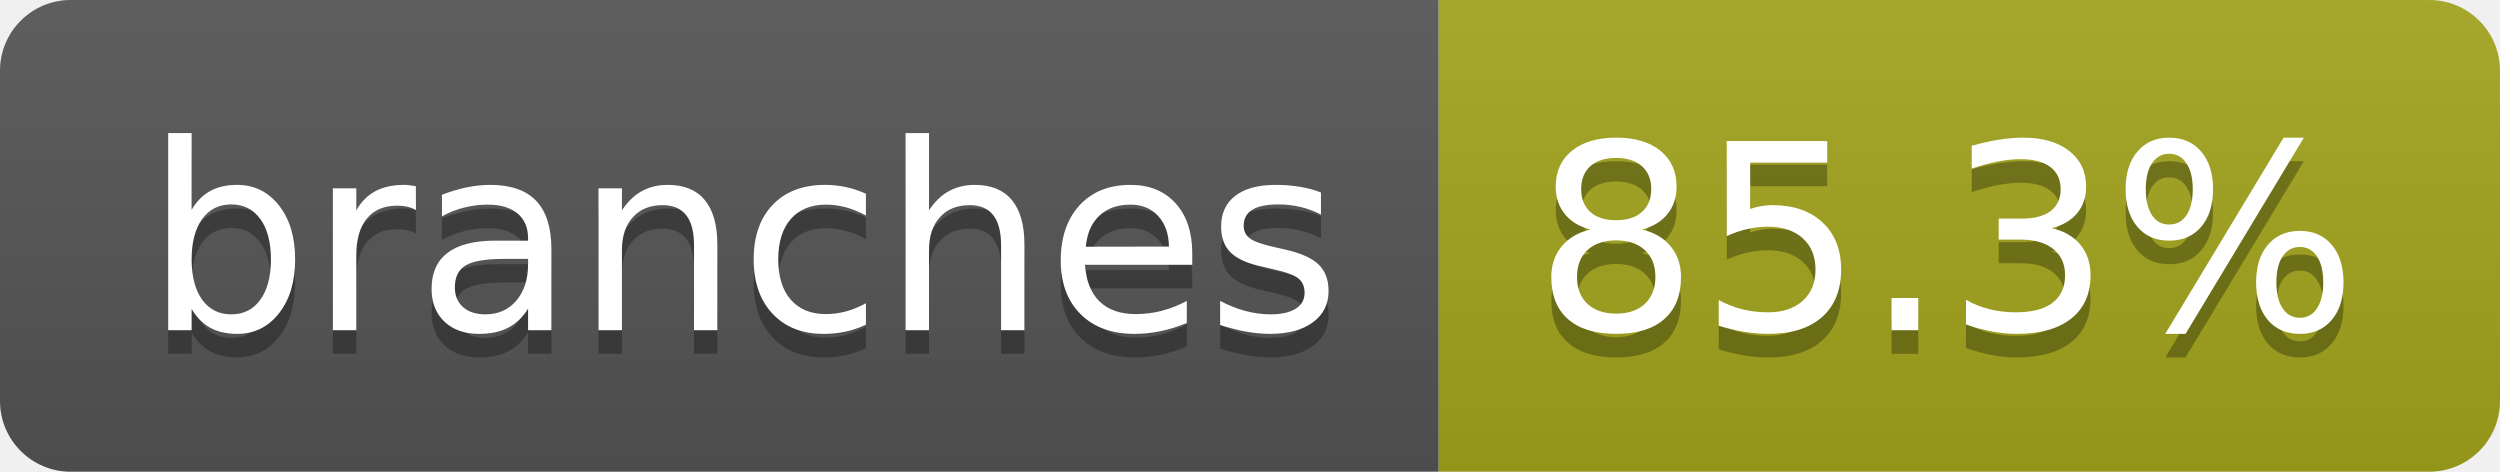
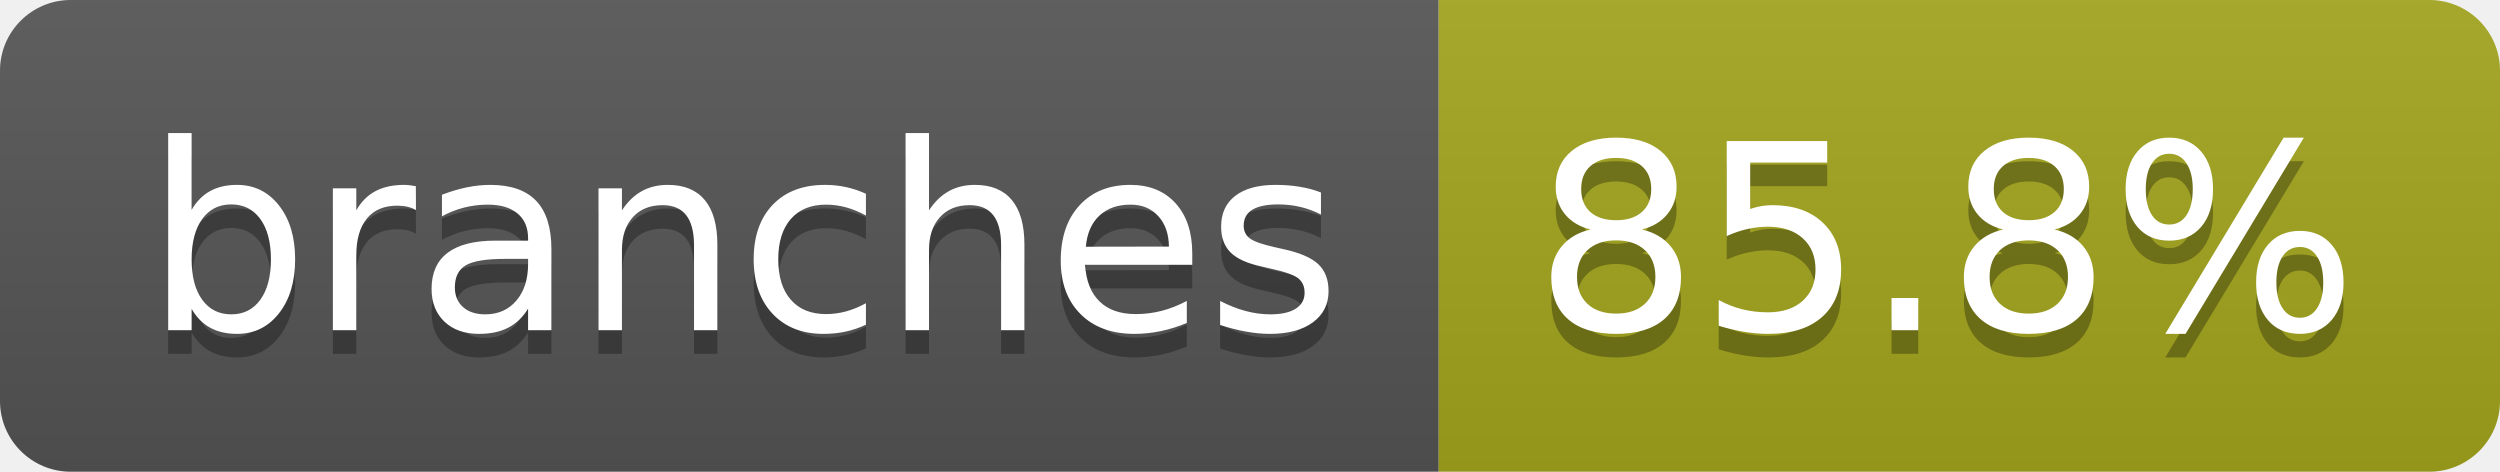
- <svg xmlns="http://www.w3.org/2000/svg" width="106" height="20" role="img" aria-label="branches: 85.3%">
+ <svg xmlns="http://www.w3.org/2000/svg" width="106" height="20" role="img" aria-label="branches: 85.8%">
  <linearGradient id="s" x2="0" y2="100%">
    <stop offset="0" stop-color="#bbb" stop-opacity=".1" />
    <stop offset="1" stop-opacity=".1" />
  </linearGradient>
  <clipPath id="r">
    <rect width="106" height="20" rx="3" fill="#fff" />
  </clipPath>
  <g clip-path="url(#r)">
    <rect width="61" height="20" fill="#555" />
    <rect x="61" width="45" height="20" fill="#a4a61d" />
    <rect width="106" height="20" fill="url(#s)" />
  </g>
  <g fill="#fff" text-anchor="middle" font-family="Verdana,Geneva,DejaVu Sans,sans-serif" text-rendering="geometricPrecision" font-size="110">
    <text aria-hidden="true" x="315" y="150" fill="#010101" fill-opacity=".3" transform="scale(.1)" textLength="507">branches</text>
    <text x="315" y="140" transform="scale(.1)" fill="#fff" textLength="507">branches</text>
-     <text aria-hidden="true" x="825" y="150" fill="#010101" fill-opacity=".3" transform="scale(.1)" textLength="350">85.3%</text>
-     <text x="825" y="140" transform="scale(.1)" fill="#fff" textLength="350">85.3%</text>
+     <text aria-hidden="true" x="825" y="150" fill="#010101" fill-opacity=".3" transform="scale(.1)" textLength="350">85.8%</text>
+     <text x="825" y="140" transform="scale(.1)" fill="#fff" textLength="350">85.8%</text>
  </g>
</svg>
